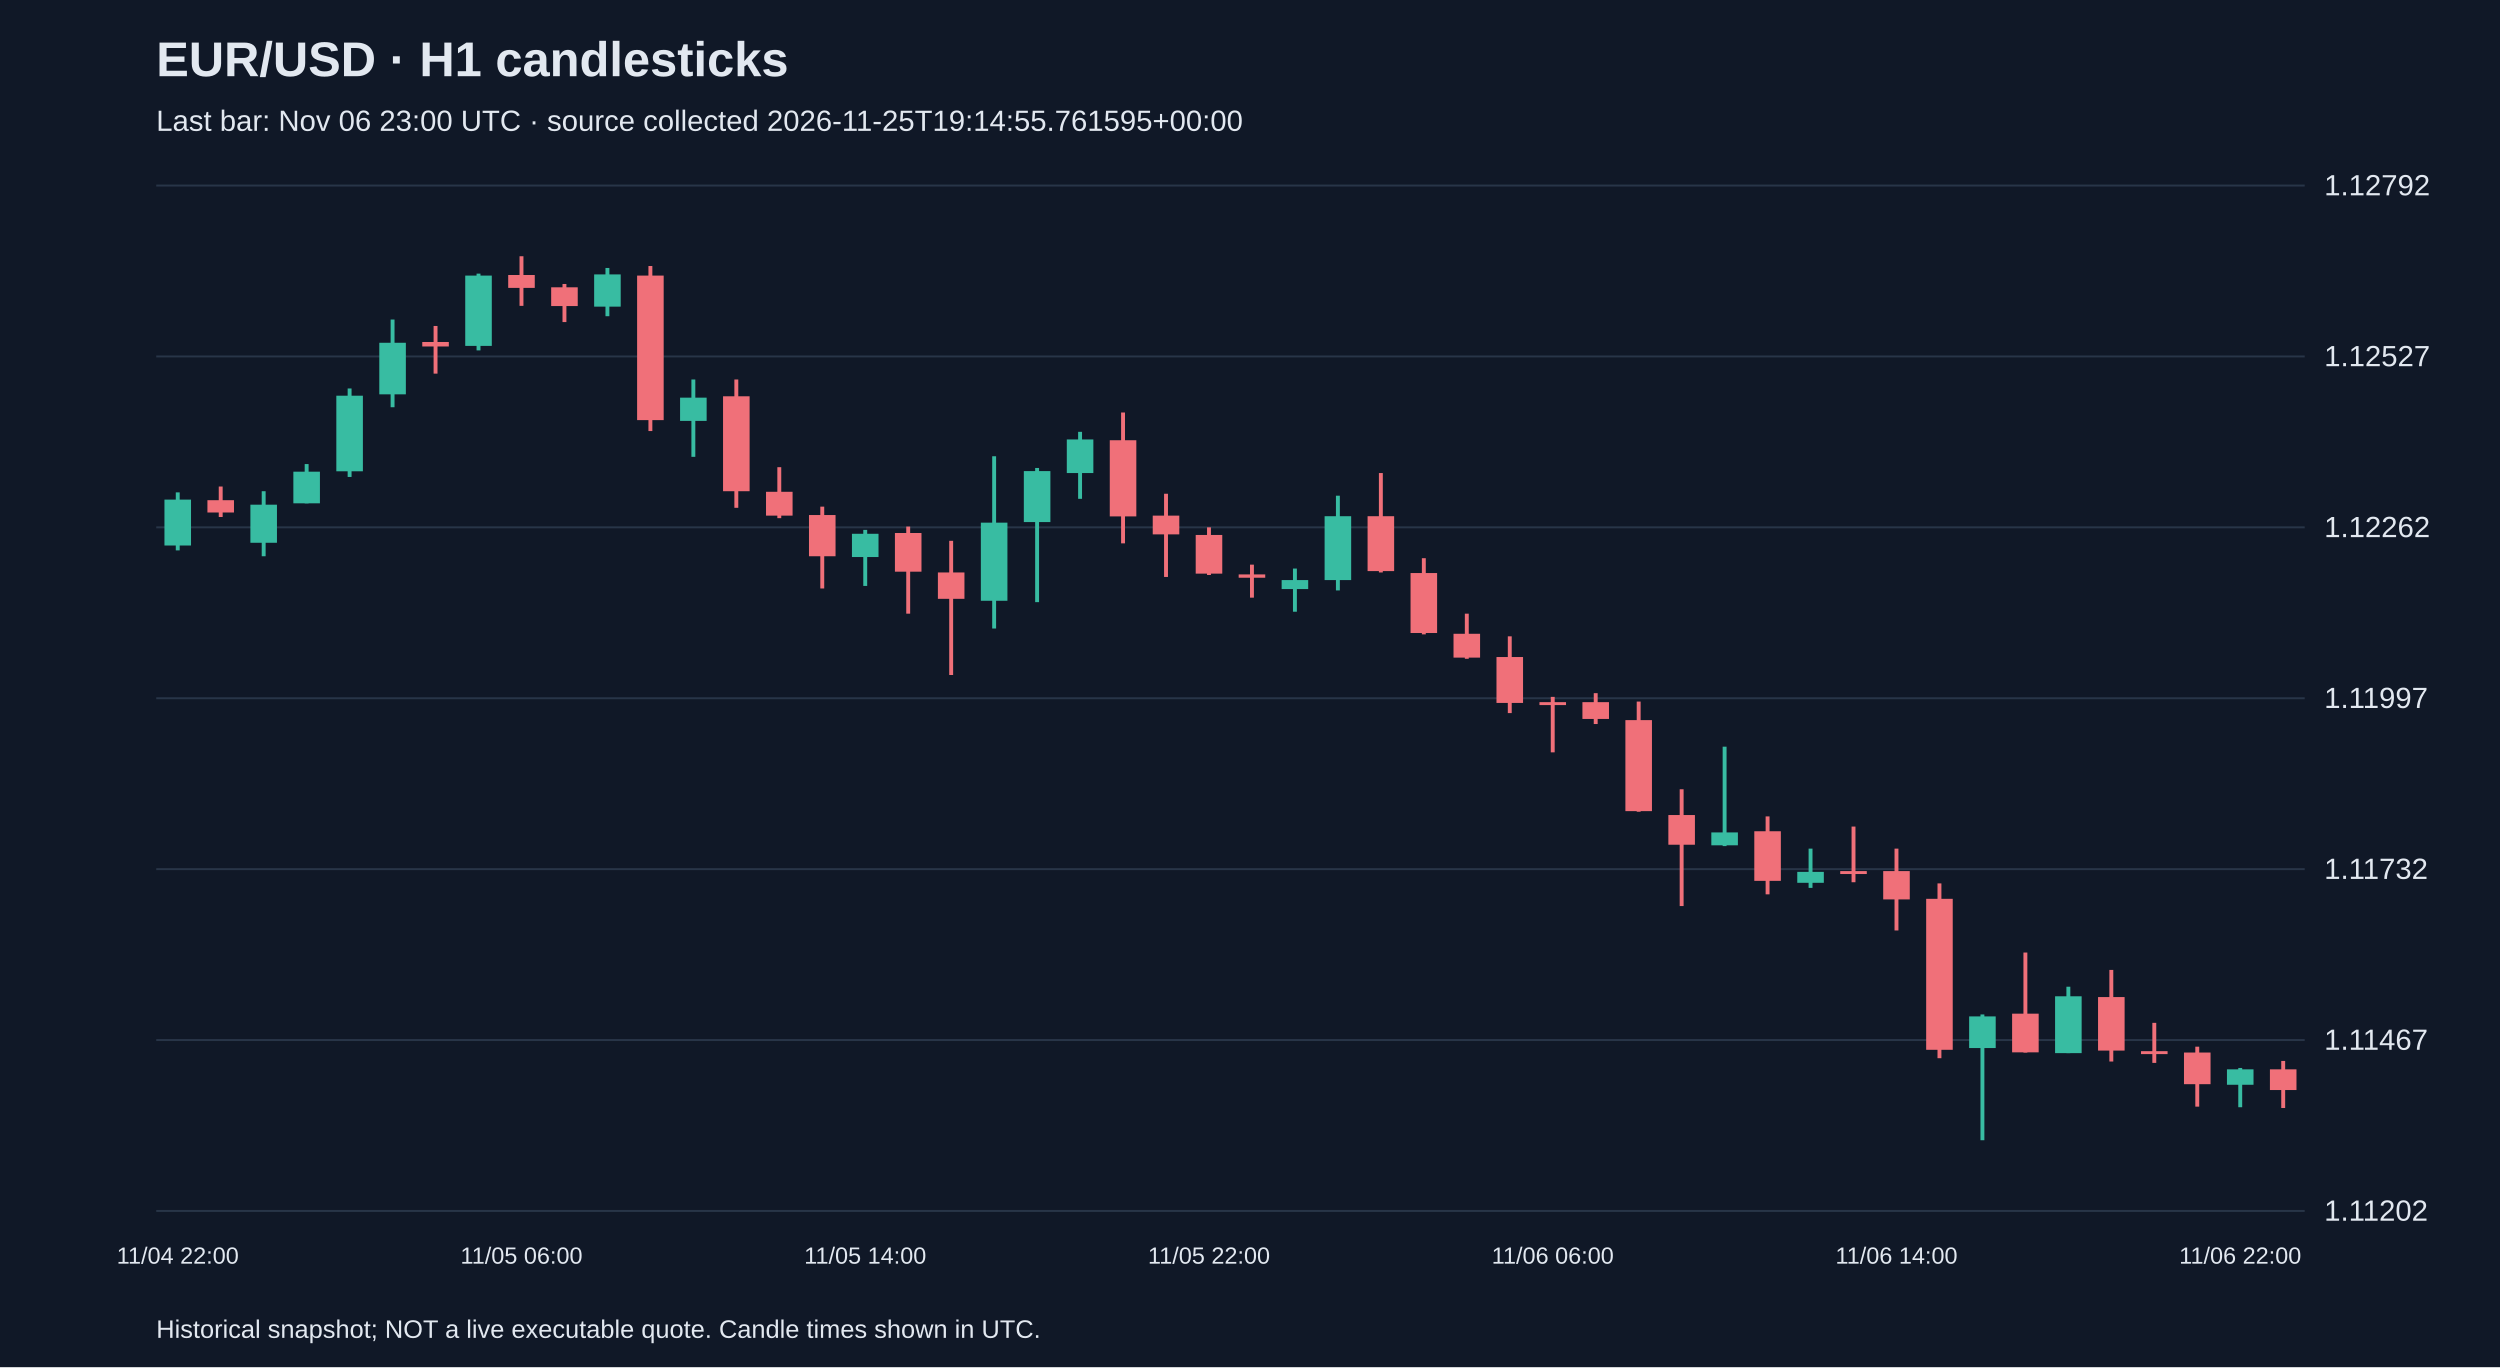
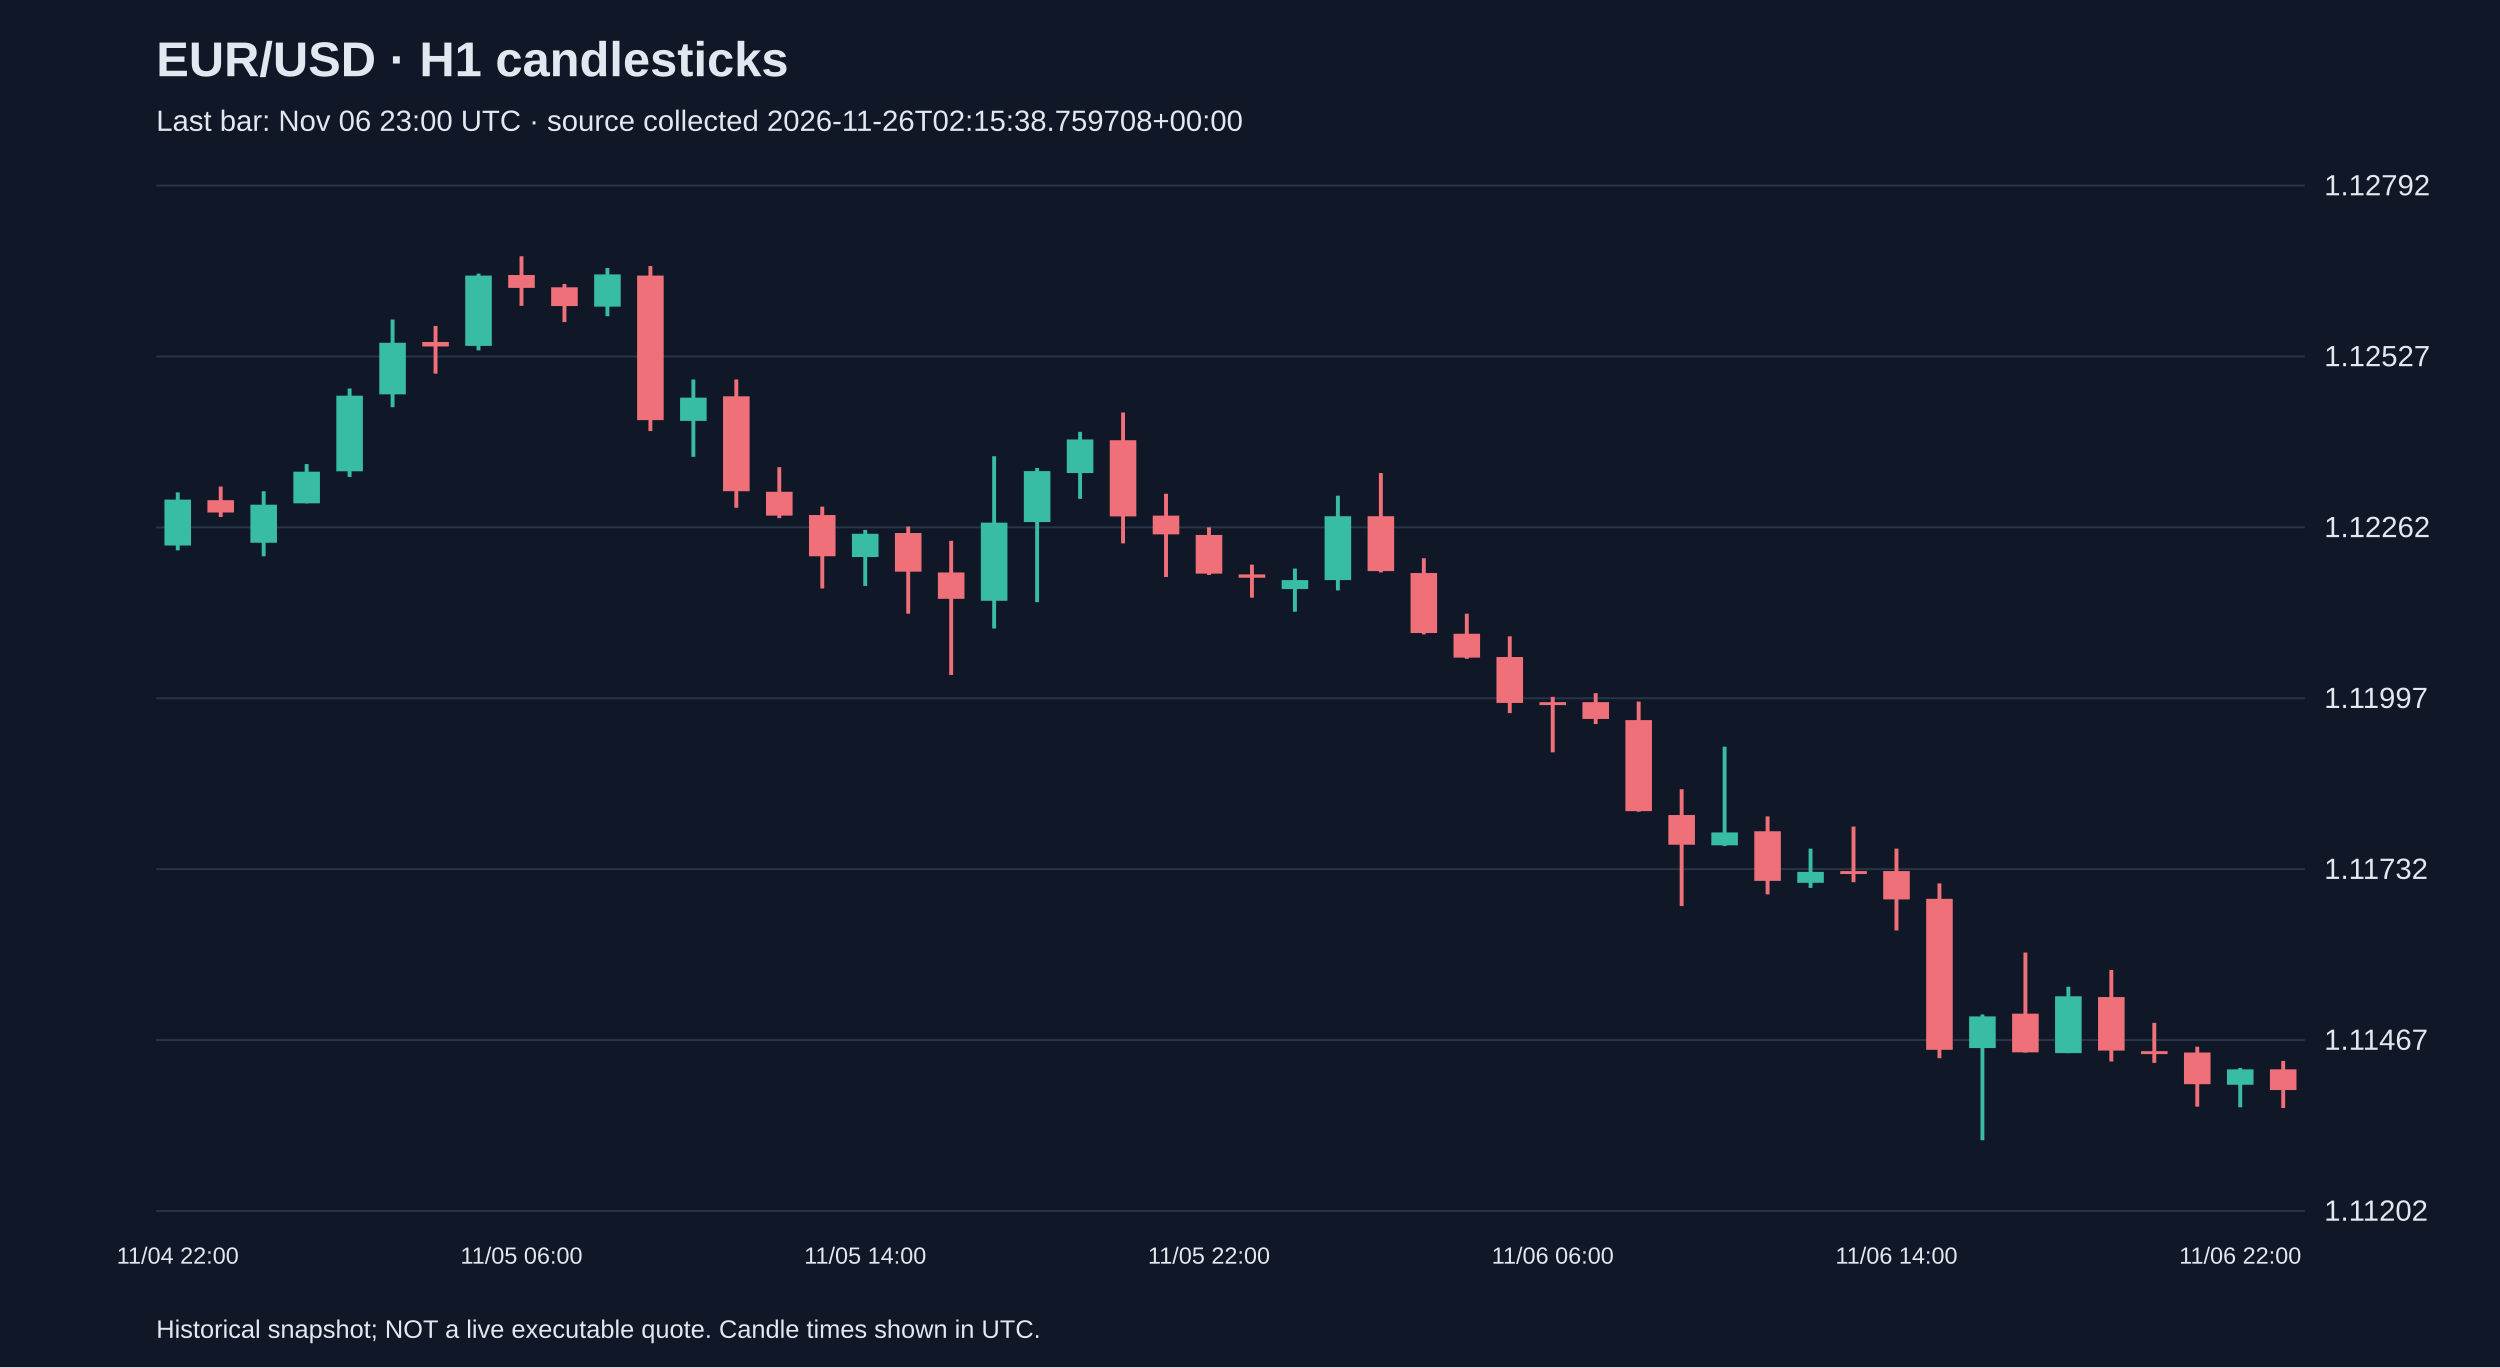
<svg xmlns="http://www.w3.org/2000/svg" viewBox="0 0 1280 700">
  <rect width="100%" height="100%" fill="#101827" />
  <style>text{font-family:Arial,sans-serif;fill:#e2e8f0}</style>
  <text x="80" y="39" font-size="25" font-weight="bold">EUR/USD · H1 candlesticks</text>
-   <text x="80" y="67" font-size="15" fill="#a6b1c5">Last bar: Nov 06 23:00 UTC · source collected 2026-11-25T19:14:55.761595+00:00</text>
+   <text x="80" y="67" font-size="15" fill="#a6b1c5">Last bar: Nov 06 23:00 UTC · source collected 2026-11-26T02:15:38.759708+00:00</text>
  <line x1="80" y1="620.0" x2="1180" y2="620.0" stroke="#283548" />
  <text x="1190" y="625.0" font-size="15">1.11202</text>
  <line x1="80" y1="532.5" x2="1180" y2="532.5" stroke="#283548" />
  <text x="1190" y="537.5" font-size="15">1.11467</text>
  <line x1="80" y1="445.0" x2="1180" y2="445.0" stroke="#283548" />
  <text x="1190" y="450.0" font-size="15">1.11732</text>
  <line x1="80" y1="357.5" x2="1180" y2="357.5" stroke="#283548" />
  <text x="1190" y="362.5" font-size="15">1.11997</text>
  <line x1="80" y1="270.0" x2="1180" y2="270.0" stroke="#283548" />
  <text x="1190" y="275.0" font-size="15">1.12262</text>
  <line x1="80" y1="182.5" x2="1180" y2="182.5" stroke="#283548" />
  <text x="1190" y="187.5" font-size="15">1.12527</text>
  <line x1="80" y1="95.0" x2="1180" y2="95.0" stroke="#283548" />
  <text x="1190" y="100.0" font-size="15">1.12792</text>
  <line x1="91.0" y1="252.1" x2="91.0" y2="281.8" stroke="#38bca2" stroke-width="2" />
  <rect x="84.2" y="255.8" width="13.6" height="23.5" fill="#38bca2" />
  <text x="91.0" y="647" text-anchor="middle" font-size="12">11/04 22:00</text>
  <line x1="113.0" y1="249.1" x2="113.0" y2="264.7" stroke="#f07079" stroke-width="2" />
  <rect x="106.2" y="256.1" width="13.6" height="6.3" fill="#f07079" />
  <line x1="135.0" y1="251.5" x2="135.0" y2="284.8" stroke="#38bca2" stroke-width="2" />
  <rect x="128.2" y="258.4" width="13.6" height="19.5" fill="#38bca2" />
  <line x1="157.0" y1="237.6" x2="157.0" y2="257.7" stroke="#38bca2" stroke-width="2" />
  <rect x="150.2" y="241.5" width="13.6" height="16.2" fill="#38bca2" />
  <line x1="179.0" y1="198.9" x2="179.0" y2="244.2" stroke="#38bca2" stroke-width="2" />
  <rect x="172.2" y="202.6" width="13.6" height="38.7" fill="#38bca2" />
  <line x1="201.0" y1="163.6" x2="201.0" y2="208.5" stroke="#38bca2" stroke-width="2" />
  <rect x="194.2" y="175.5" width="13.6" height="26.4" fill="#38bca2" />
  <line x1="223.0" y1="166.9" x2="223.0" y2="191.3" stroke="#f07079" stroke-width="2" />
  <rect x="216.2" y="175.1" width="13.6" height="2.3" fill="#f07079" />
  <line x1="245.0" y1="140.1" x2="245.0" y2="179.4" stroke="#38bca2" stroke-width="2" />
  <rect x="238.2" y="141.1" width="13.6" height="36.0" fill="#38bca2" />
  <line x1="267.0" y1="131.2" x2="267.0" y2="156.6" stroke="#f07079" stroke-width="2" />
  <rect x="260.2" y="140.8" width="13.6" height="6.6" fill="#f07079" />
  <text x="267.0" y="647" text-anchor="middle" font-size="12">11/05 06:00</text>
  <line x1="289.0" y1="145.4" x2="289.0" y2="164.9" stroke="#f07079" stroke-width="2" />
  <rect x="282.2" y="147.1" width="13.6" height="9.6" fill="#f07079" />
  <line x1="311.0" y1="137.2" x2="311.0" y2="161.9" stroke="#38bca2" stroke-width="2" />
  <rect x="304.2" y="140.5" width="13.6" height="16.5" fill="#38bca2" />
  <line x1="333.0" y1="136.2" x2="333.0" y2="220.7" stroke="#f07079" stroke-width="2" />
  <rect x="326.2" y="141.1" width="13.6" height="74.0" fill="#f07079" />
  <line x1="355.0" y1="194.3" x2="355.0" y2="233.9" stroke="#38bca2" stroke-width="2" />
  <rect x="348.2" y="203.6" width="13.6" height="11.9" fill="#38bca2" />
  <line x1="377.0" y1="194.3" x2="377.0" y2="260.0" stroke="#f07079" stroke-width="2" />
  <rect x="370.2" y="202.9" width="13.6" height="48.6" fill="#f07079" />
  <line x1="399.0" y1="239.2" x2="399.0" y2="265.3" stroke="#f07079" stroke-width="2" />
  <rect x="392.2" y="251.8" width="13.6" height="12.2" fill="#f07079" />
  <line x1="421.0" y1="259.4" x2="421.0" y2="301.3" stroke="#f07079" stroke-width="2" />
  <rect x="414.2" y="263.7" width="13.6" height="21.1" fill="#f07079" />
  <line x1="443.0" y1="271.3" x2="443.0" y2="300.0" stroke="#38bca2" stroke-width="2" />
  <rect x="436.2" y="273.3" width="13.6" height="11.9" fill="#38bca2" />
  <text x="443.0" y="647" text-anchor="middle" font-size="12">11/05 14:00</text>
  <line x1="465.0" y1="269.6" x2="465.0" y2="314.2" stroke="#f07079" stroke-width="2" />
  <rect x="458.2" y="272.9" width="13.6" height="19.8" fill="#f07079" />
  <line x1="487.0" y1="276.9" x2="487.0" y2="345.6" stroke="#f07079" stroke-width="2" />
  <rect x="480.2" y="293.1" width="13.6" height="13.5" fill="#f07079" />
  <line x1="509.0" y1="233.6" x2="509.0" y2="321.8" stroke="#38bca2" stroke-width="2" />
  <rect x="502.2" y="267.6" width="13.6" height="40.0" fill="#38bca2" />
  <line x1="531.0" y1="239.6" x2="531.0" y2="308.3" stroke="#38bca2" stroke-width="2" />
  <rect x="524.2" y="241.2" width="13.6" height="26.1" fill="#38bca2" />
  <line x1="553.0" y1="221.1" x2="553.0" y2="255.4" stroke="#38bca2" stroke-width="2" />
  <rect x="546.2" y="225.0" width="13.6" height="17.2" fill="#38bca2" />
  <line x1="575.0" y1="211.2" x2="575.0" y2="278.2" stroke="#f07079" stroke-width="2" />
  <rect x="568.2" y="225.4" width="13.6" height="39.0" fill="#f07079" />
  <line x1="597.0" y1="252.8" x2="597.0" y2="295.4" stroke="#f07079" stroke-width="2" />
  <rect x="590.2" y="264.0" width="13.6" height="9.6" fill="#f07079" />
  <line x1="619.0" y1="270.0" x2="619.0" y2="294.4" stroke="#f07079" stroke-width="2" />
  <rect x="612.2" y="273.9" width="13.6" height="19.8" fill="#f07079" />
  <text x="619.0" y="647" text-anchor="middle" font-size="12">11/05 22:00</text>
  <line x1="641.0" y1="289.1" x2="641.0" y2="306.0" stroke="#f07079" stroke-width="2" />
  <rect x="634.2" y="294.1" width="13.6" height="1.7" fill="#f07079" />
  <line x1="663.0" y1="291.1" x2="663.0" y2="313.2" stroke="#38bca2" stroke-width="2" />
  <rect x="656.2" y="297.0" width="13.6" height="4.6" fill="#38bca2" />
  <line x1="685.0" y1="253.8" x2="685.0" y2="302.3" stroke="#38bca2" stroke-width="2" />
  <rect x="678.2" y="264.3" width="13.6" height="32.7" fill="#38bca2" />
  <line x1="707.0" y1="242.2" x2="707.0" y2="293.1" stroke="#f07079" stroke-width="2" />
  <rect x="700.2" y="264.3" width="13.6" height="28.1" fill="#f07079" />
  <line x1="729.0" y1="285.8" x2="729.0" y2="324.8" stroke="#f07079" stroke-width="2" />
  <rect x="722.2" y="293.4" width="13.6" height="30.7" fill="#f07079" />
  <line x1="751.0" y1="314.2" x2="751.0" y2="337.3" stroke="#f07079" stroke-width="2" />
  <rect x="744.2" y="324.5" width="13.6" height="12.2" fill="#f07079" />
  <line x1="773.0" y1="325.8" x2="773.0" y2="365.1" stroke="#f07079" stroke-width="2" />
  <rect x="766.2" y="336.4" width="13.6" height="23.5" fill="#f07079" />
  <line x1="795.0" y1="356.8" x2="795.0" y2="385.2" stroke="#f07079" stroke-width="2" />
  <rect x="788.2" y="359.5" width="13.6" height="1.5" fill="#f07079" />
  <text x="795.0" y="647" text-anchor="middle" font-size="12">11/06 06:00</text>
  <line x1="817.0" y1="354.9" x2="817.0" y2="370.7" stroke="#f07079" stroke-width="2" />
  <rect x="810.2" y="359.5" width="13.6" height="8.6" fill="#f07079" />
  <line x1="839.0" y1="359.2" x2="839.0" y2="415.6" stroke="#f07079" stroke-width="2" />
  <rect x="832.2" y="368.7" width="13.6" height="46.6" fill="#f07079" />
  <line x1="861.0" y1="404.1" x2="861.0" y2="463.9" stroke="#f07079" stroke-width="2" />
  <rect x="854.2" y="417.3" width="13.6" height="15.2" fill="#f07079" />
  <line x1="883.0" y1="382.3" x2="883.0" y2="433.2" stroke="#38bca2" stroke-width="2" />
  <rect x="876.2" y="426.2" width="13.6" height="6.6" fill="#38bca2" />
  <line x1="905.0" y1="418.0" x2="905.0" y2="457.9" stroke="#f07079" stroke-width="2" />
  <rect x="898.2" y="425.6" width="13.6" height="25.4" fill="#f07079" />
  <line x1="927.0" y1="434.5" x2="927.0" y2="454.6" stroke="#38bca2" stroke-width="2" />
  <rect x="920.2" y="446.4" width="13.6" height="5.6" fill="#38bca2" />
  <line x1="949.0" y1="423.2" x2="949.0" y2="451.7" stroke="#f07079" stroke-width="2" />
  <rect x="942.2" y="446.0" width="13.6" height="1.5" fill="#f07079" />
  <line x1="971.0" y1="434.5" x2="971.0" y2="476.4" stroke="#f07079" stroke-width="2" />
  <rect x="964.2" y="446.0" width="13.6" height="14.5" fill="#f07079" />
  <text x="971.0" y="647" text-anchor="middle" font-size="12">11/06 14:00</text>
  <line x1="993.0" y1="452.3" x2="993.0" y2="541.8" stroke="#f07079" stroke-width="2" />
  <rect x="986.2" y="460.2" width="13.6" height="77.3" fill="#f07079" />
  <line x1="1015.0" y1="519.4" x2="1015.0" y2="583.8" stroke="#38bca2" stroke-width="2" />
  <rect x="1008.2" y="520.4" width="13.6" height="16.2" fill="#38bca2" />
  <line x1="1037.0" y1="487.7" x2="1037.0" y2="538.9" stroke="#f07079" stroke-width="2" />
  <rect x="1030.2" y="519.0" width="13.6" height="19.8" fill="#f07079" />
  <line x1="1059.0" y1="505.2" x2="1059.0" y2="539.2" stroke="#38bca2" stroke-width="2" />
  <rect x="1052.2" y="510.1" width="13.6" height="29.1" fill="#38bca2" />
  <line x1="1081.0" y1="496.6" x2="1081.0" y2="543.5" stroke="#f07079" stroke-width="2" />
  <rect x="1074.2" y="510.5" width="13.6" height="27.4" fill="#f07079" />
  <line x1="1103.0" y1="523.7" x2="1103.0" y2="544.2" stroke="#f07079" stroke-width="2" />
  <rect x="1096.2" y="538.2" width="13.6" height="1.5" fill="#f07079" />
  <line x1="1125.0" y1="535.9" x2="1125.0" y2="566.6" stroke="#f07079" stroke-width="2" />
  <rect x="1118.2" y="538.9" width="13.6" height="16.2" fill="#f07079" />
  <line x1="1147.0" y1="546.8" x2="1147.0" y2="566.9" stroke="#38bca2" stroke-width="2" />
  <rect x="1140.2" y="547.5" width="13.6" height="7.9" fill="#38bca2" />
  <text x="1147.0" y="647" text-anchor="middle" font-size="12">11/06 22:00</text>
  <line x1="1169.0" y1="543.2" x2="1169.0" y2="567.3" stroke="#f07079" stroke-width="2" />
  <rect x="1162.2" y="547.5" width="13.6" height="10.6" fill="#f07079" />
  <text x="80" y="685" font-size="13">Historical snapshot; NOT a live executable quote. Candle times shown in UTC.</text>
</svg>
